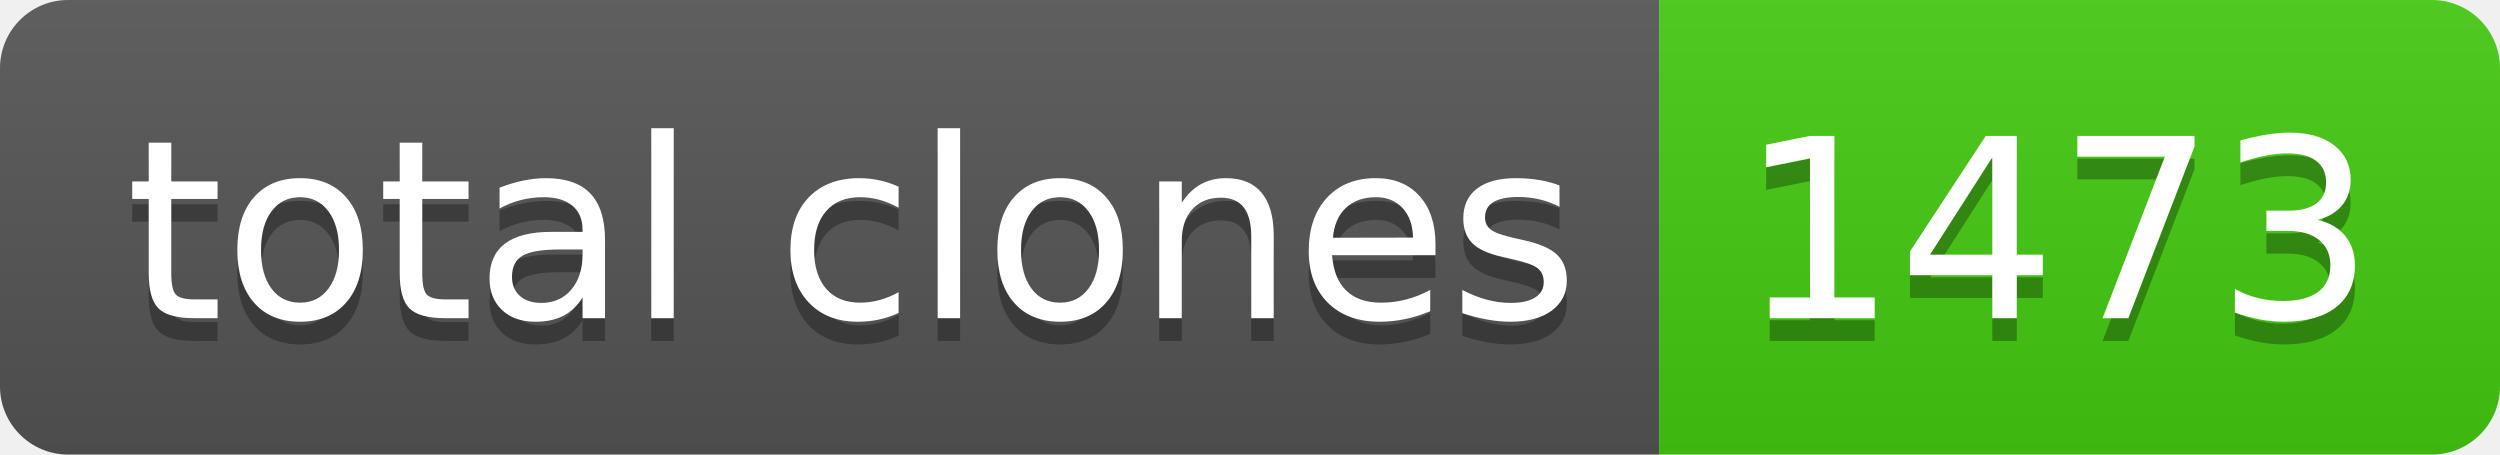
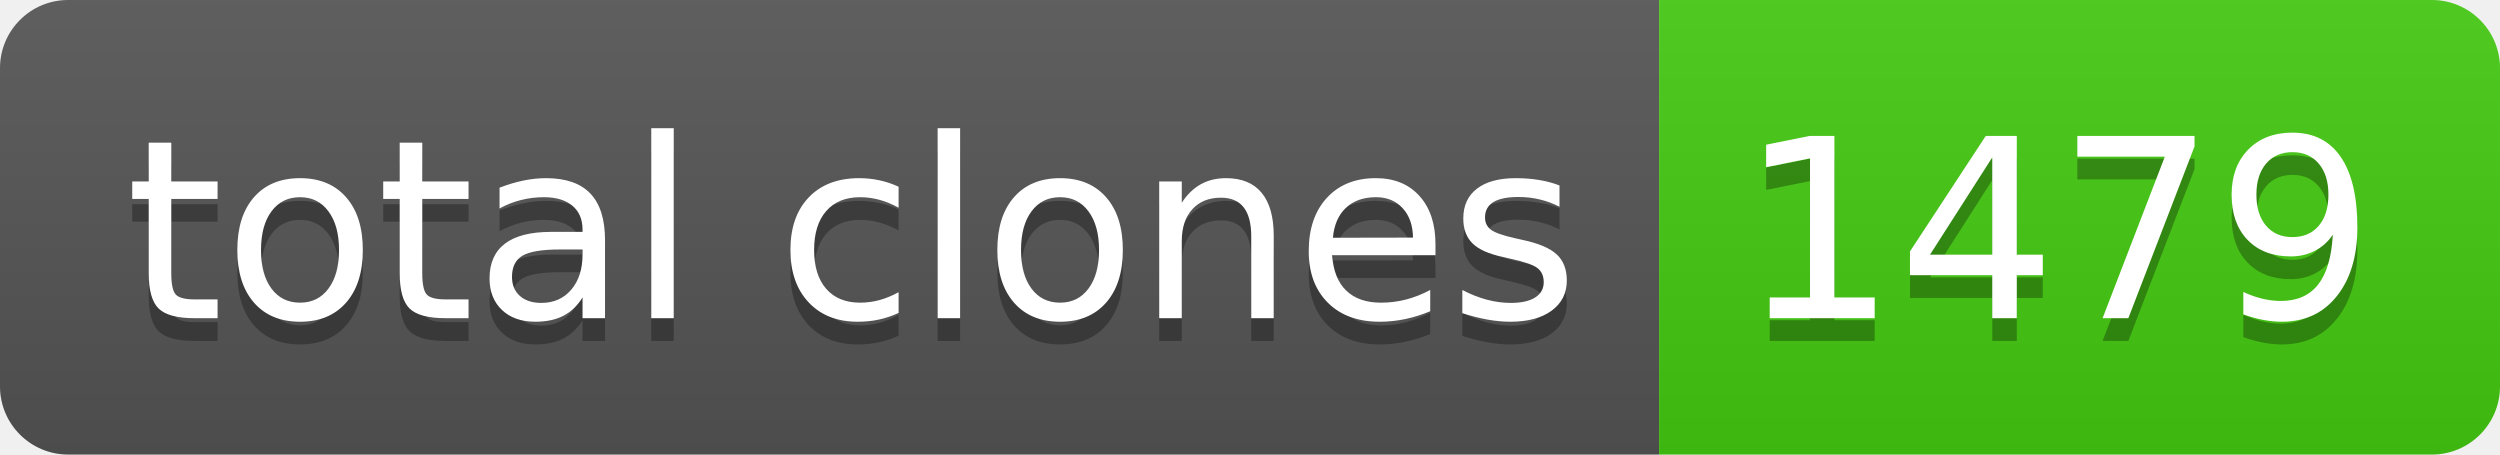
- <svg xmlns="http://www.w3.org/2000/svg" width="110" height="20" role="img" aria-label="total clones: 1473">
+ <svg xmlns="http://www.w3.org/2000/svg" width="110" height="20" role="img" aria-label="total clones: 1479">
  <linearGradient id="s" x2="0" y2="100%">
    <stop offset="0" stop-color="#bbb" stop-opacity=".1" />
    <stop offset="1" stop-opacity=".1" />
  </linearGradient>
  <clipPath id="r">
    <rect width="110" height="20" rx="3" fill="#fff" />
  </clipPath>
  <g clip-path="url(#r)">
    <rect width="73" height="20" fill="#555" />
    <rect x="73" width="37" height="20" fill="#4c1" />
    <rect width="110" height="20" fill="url(#s)" />
  </g>
  <g fill="#fff" text-anchor="middle" font-family="Verdana,Geneva,DejaVu Sans,sans-serif" text-rendering="geometricPrecision" font-size="110">
    <text aria-hidden="true" x="375" y="150" fill="#010101" fill-opacity=".3" transform="scale(.1)" textLength="630">total clones</text>
    <text x="375" y="140" transform="scale(.1)" fill="#fff" textLength="630">total clones</text>
-     <text aria-hidden="true" x="905" y="150" fill="#010101" fill-opacity=".3" transform="scale(.1)" textLength="270">1473</text>
-     <text x="905" y="140" transform="scale(.1)" fill="#fff" textLength="270">1473</text>
+     <text aria-hidden="true" x="905" y="150" fill="#010101" fill-opacity=".3" transform="scale(.1)" textLength="270">1479</text>
+     <text x="905" y="140" transform="scale(.1)" fill="#fff" textLength="270">1479</text>
  </g>
</svg>
